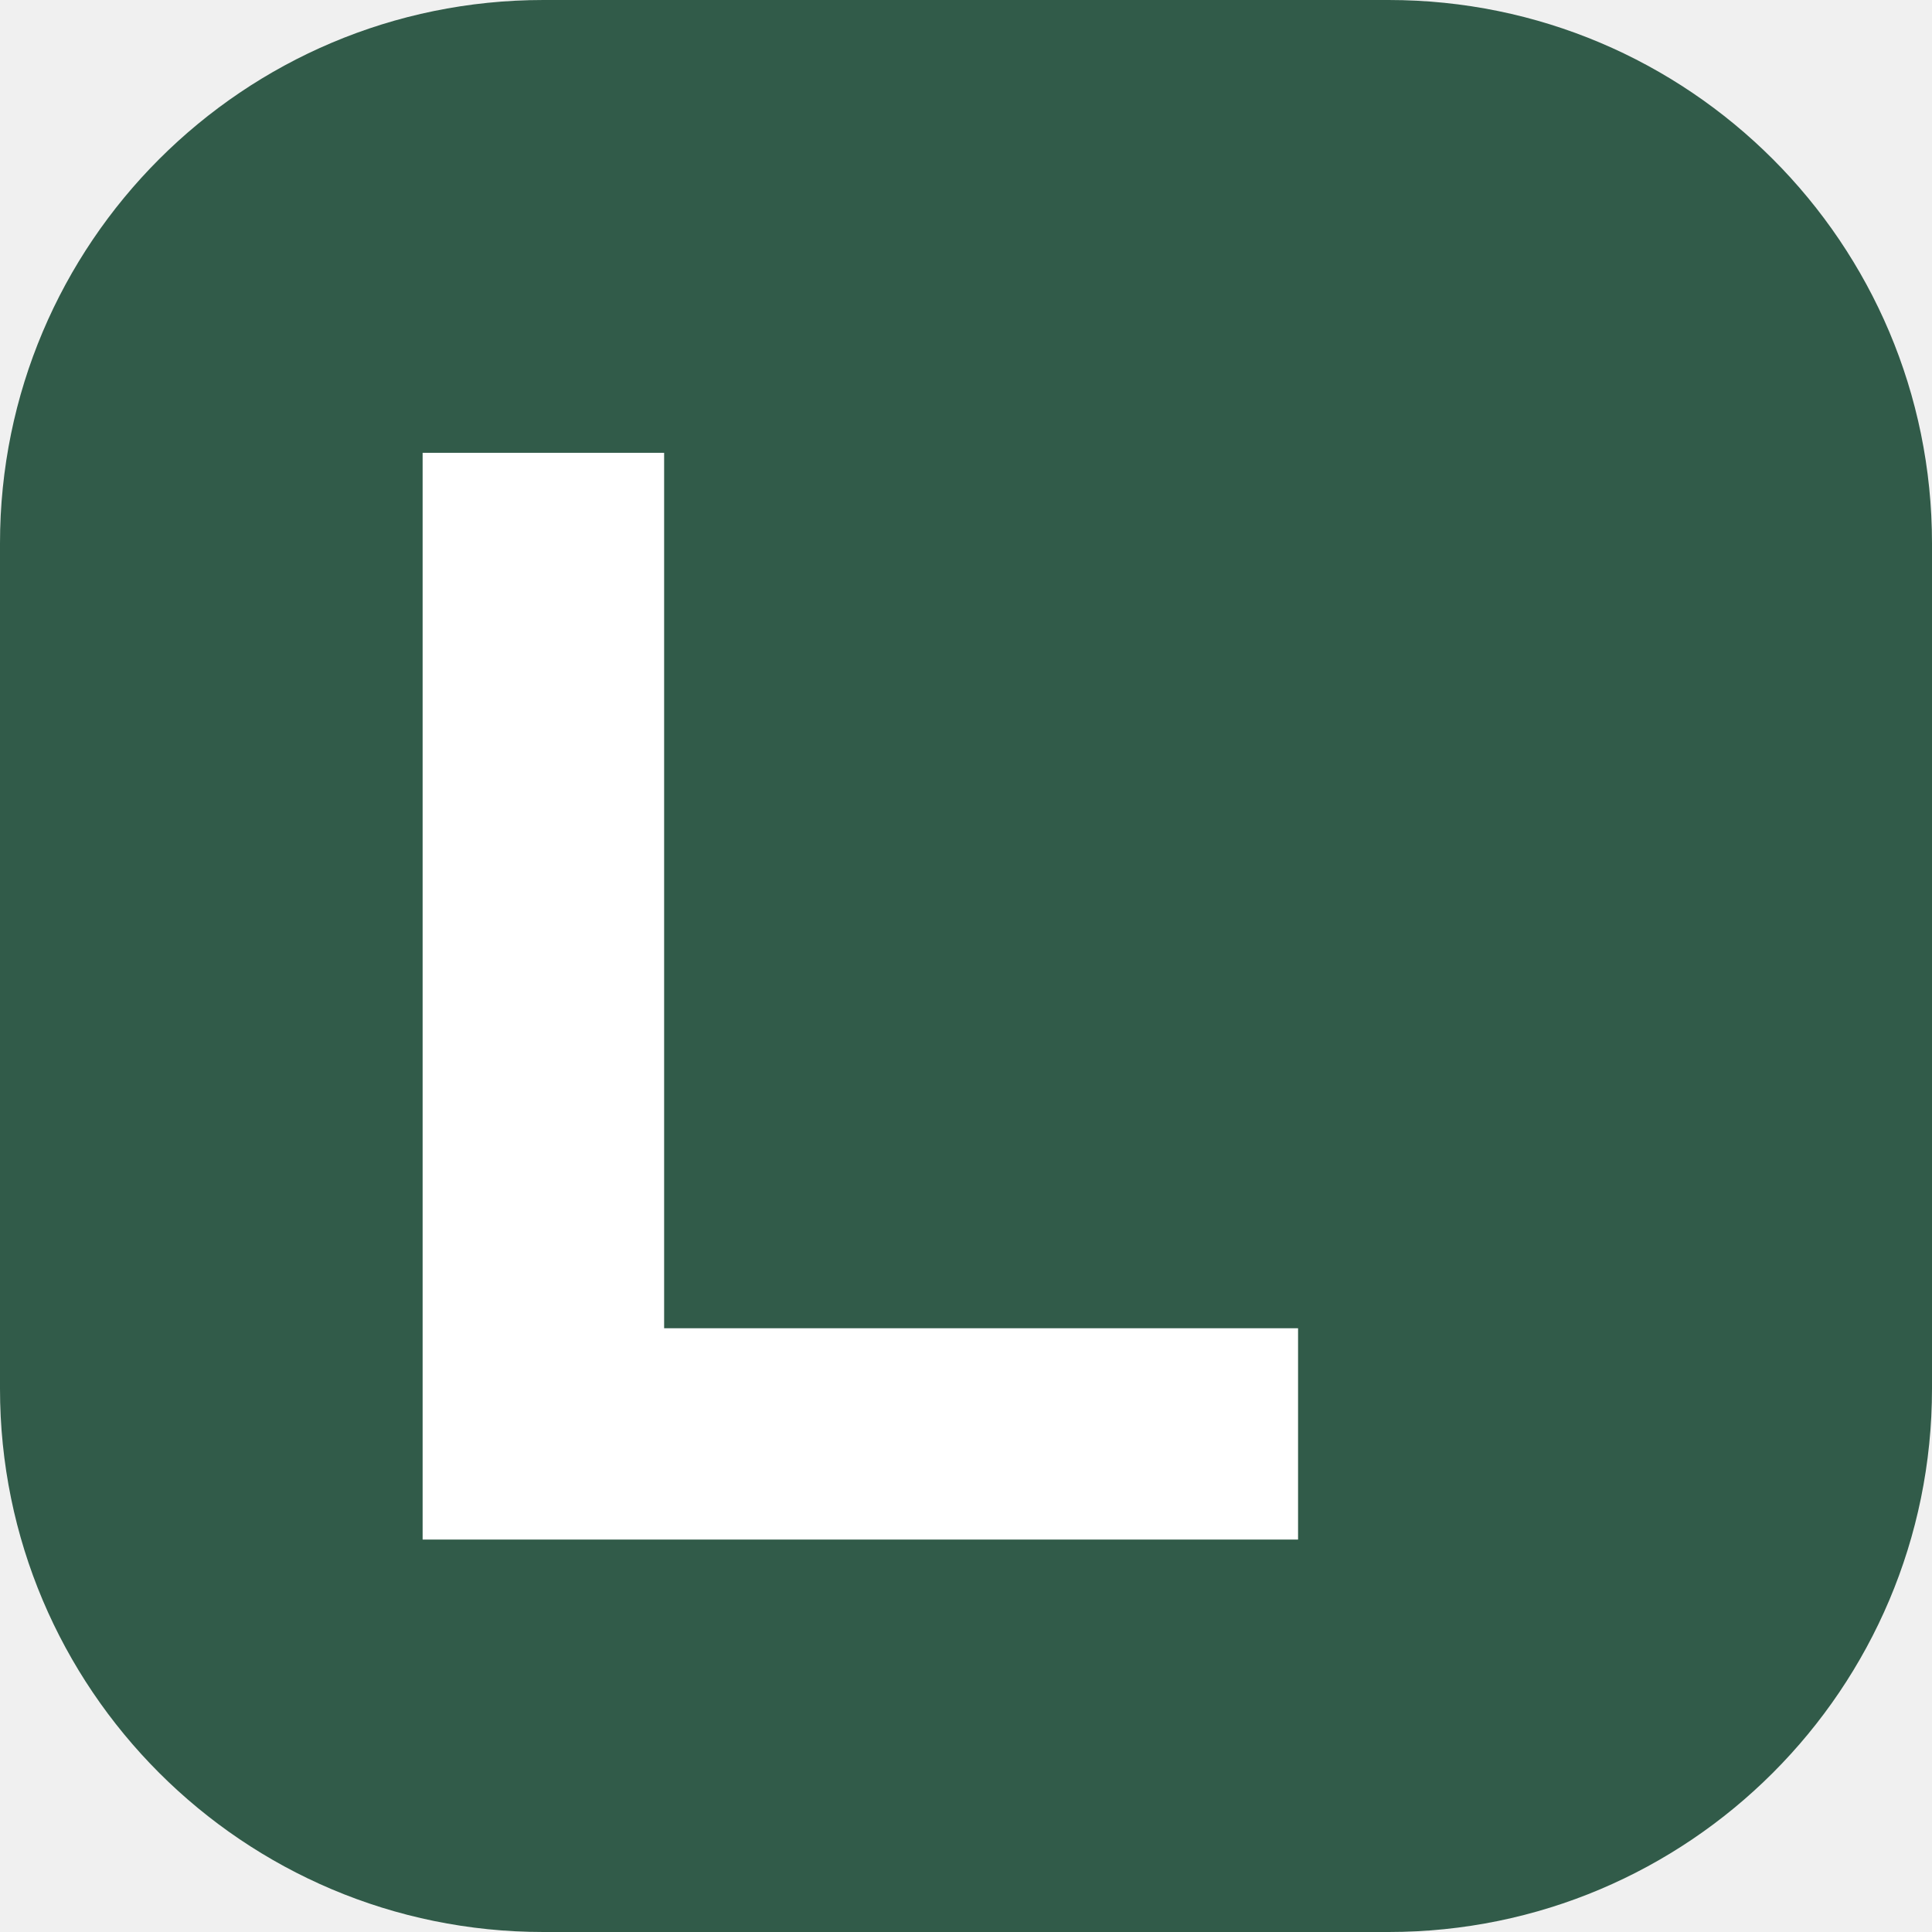
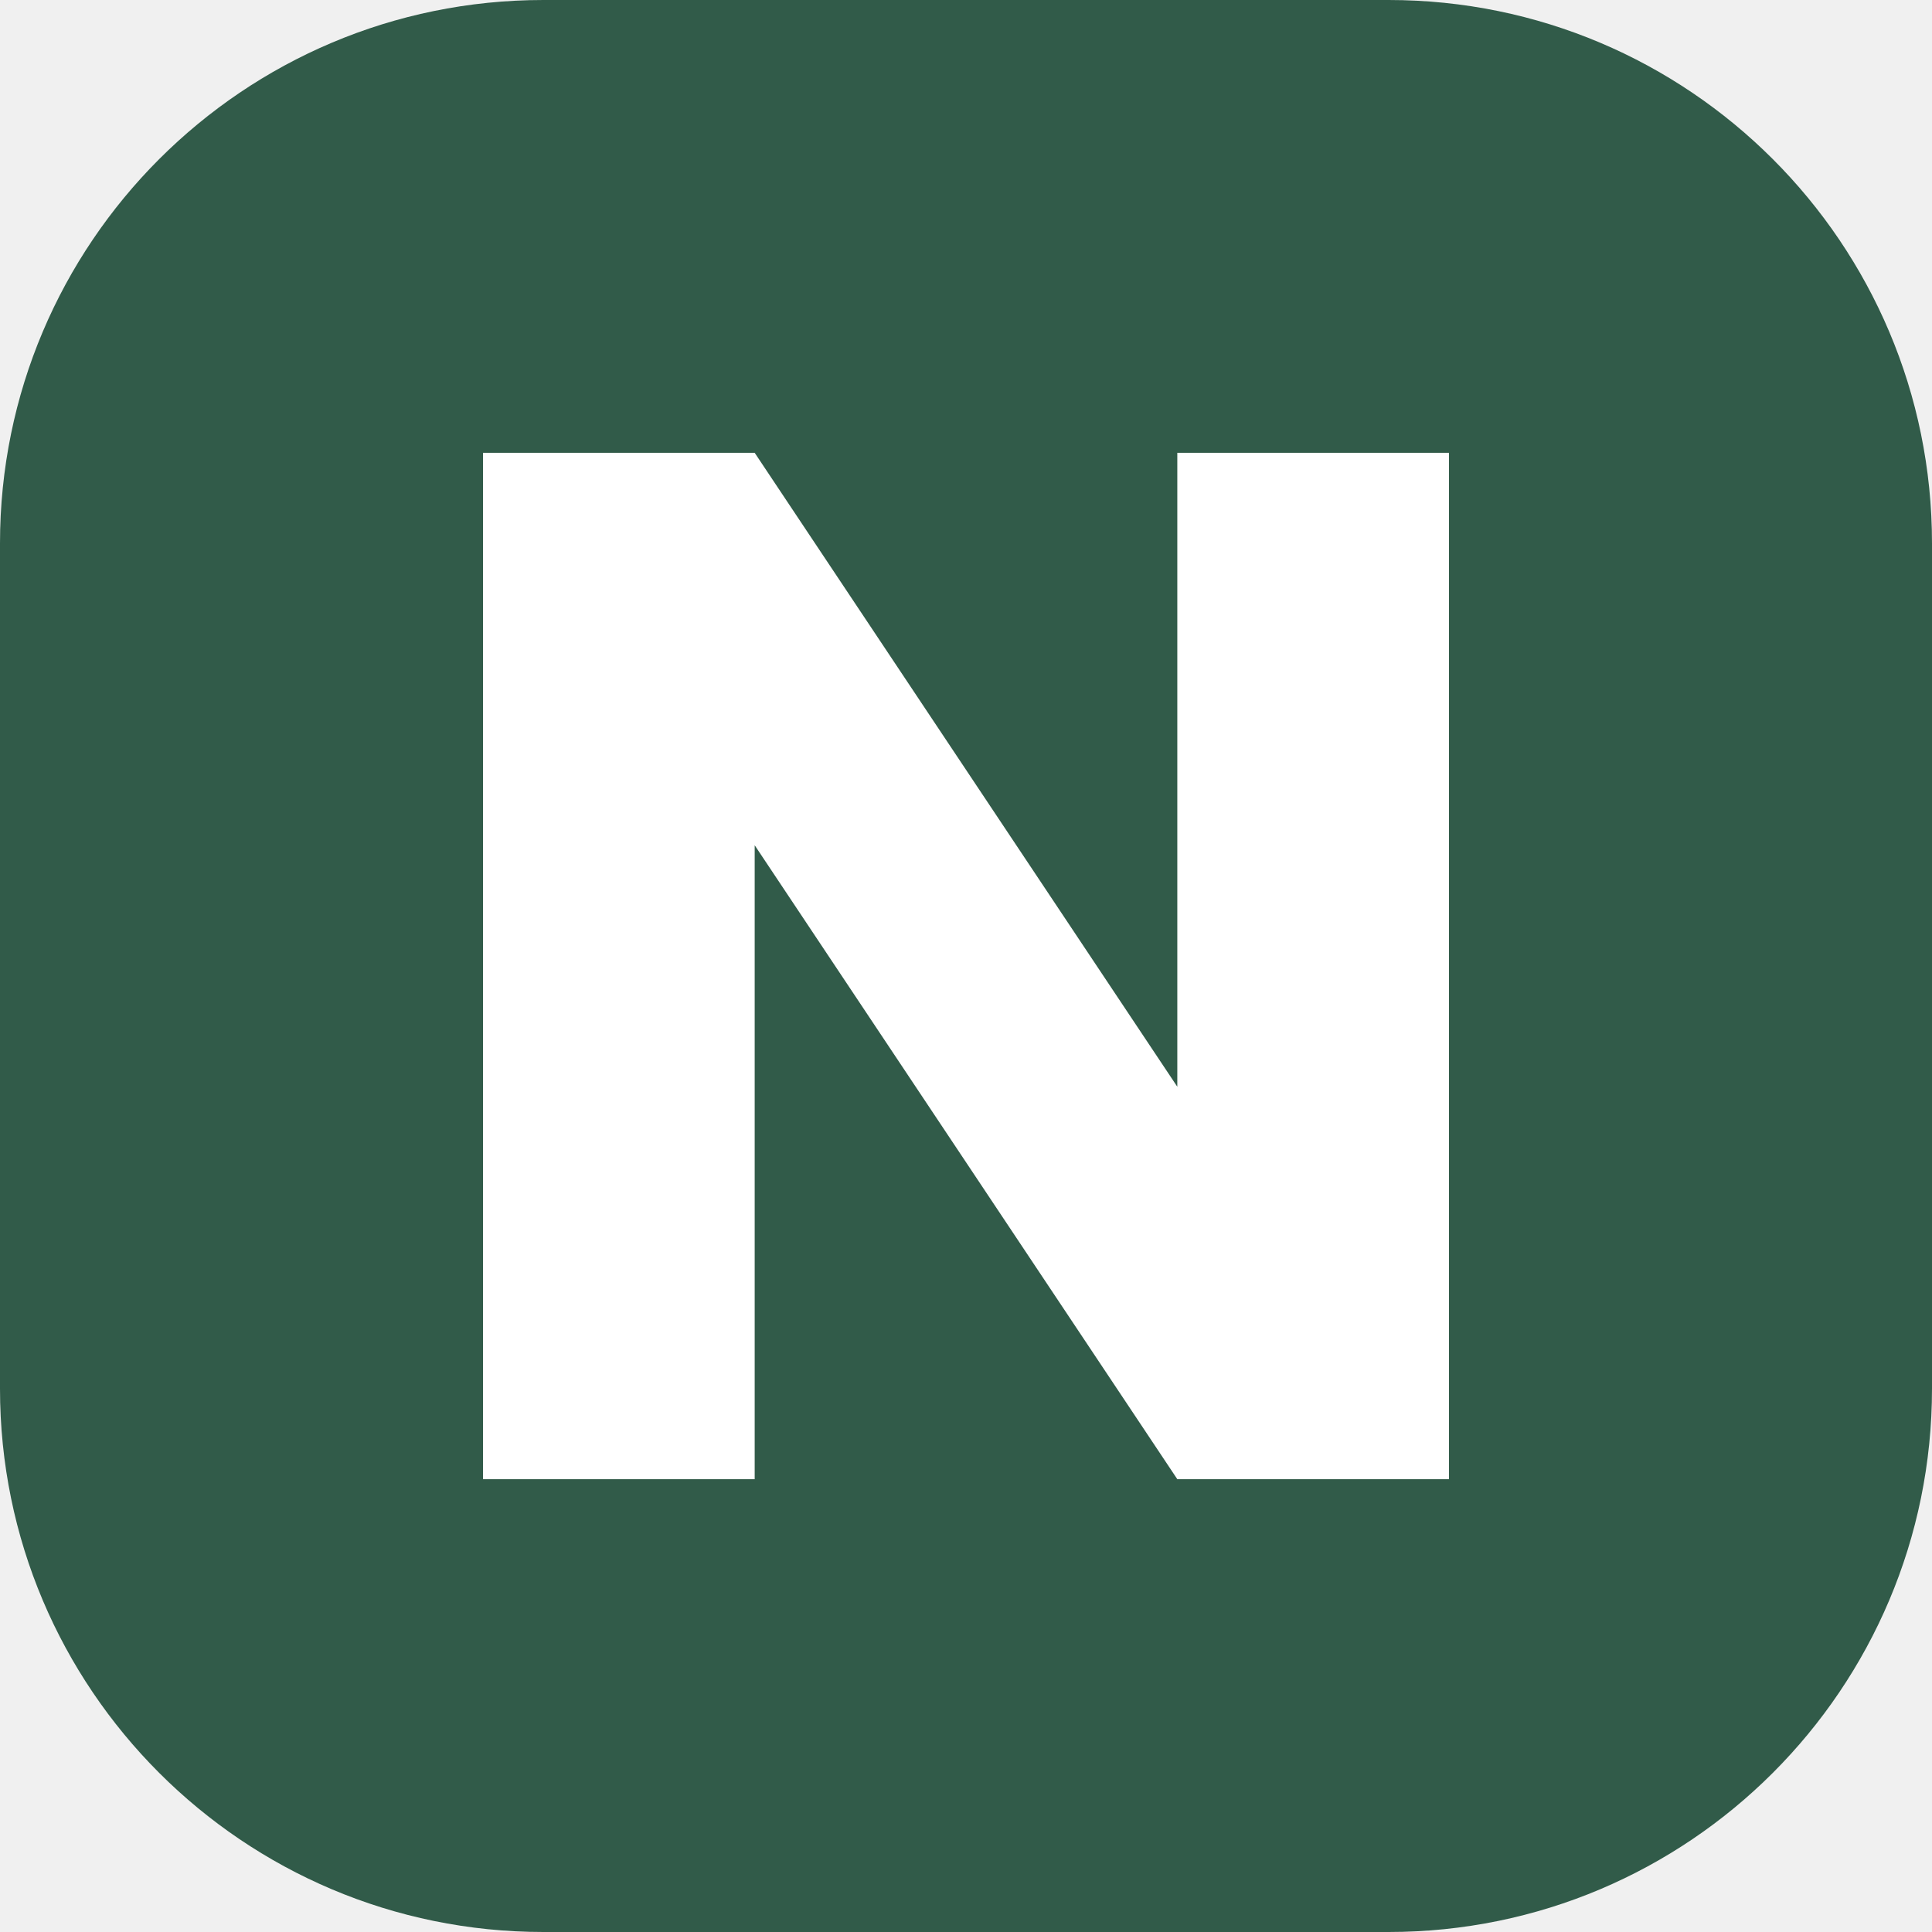
<svg xmlns="http://www.w3.org/2000/svg" viewBox="0 0 64 64">
  <rect width="64" height="64" rx="18" fill="#315b49" />
-   <path d="M22 15v29h21v7H14V15z" fill="#fff" />
+   <path d="M16 49V15h9l14 21V15h9v34h-9L25 28v21z" fill="#fff" />
</svg>
